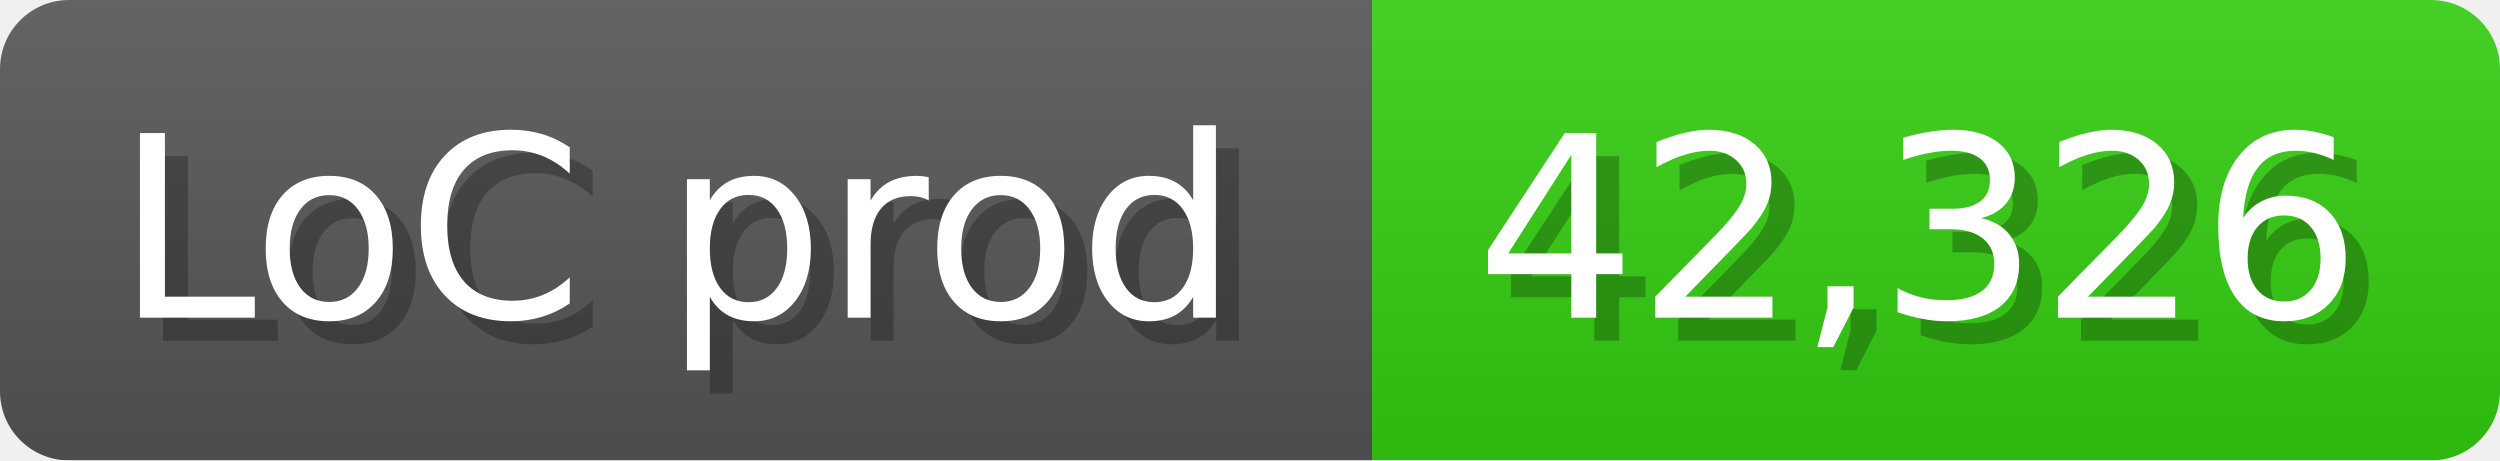
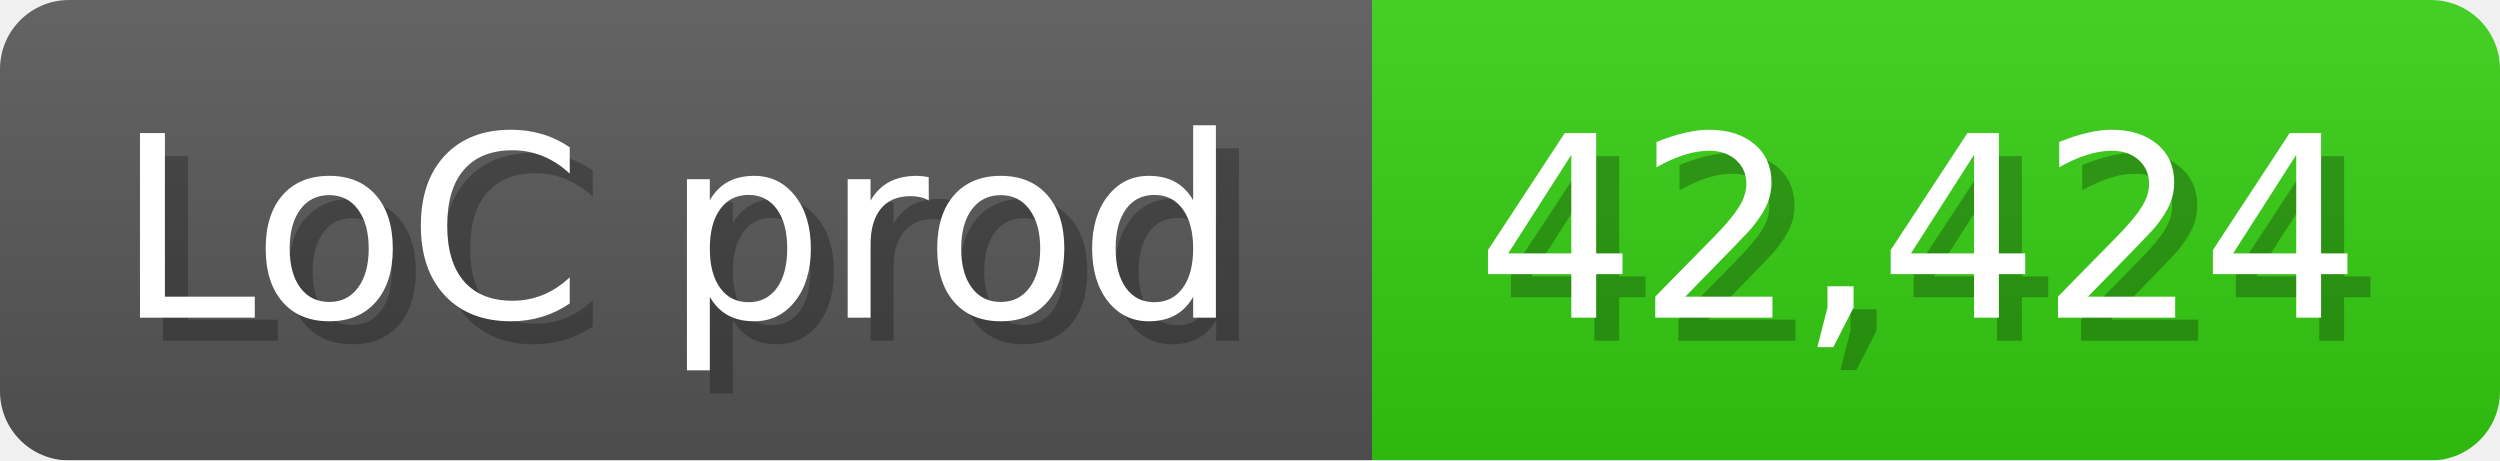
<svg xmlns="http://www.w3.org/2000/svg" width="108.6" height="20" viewBox="0 0 1086 200">
  <linearGradient id="a" x2="0" y2="100%">
    <stop offset="0" stop-opacity=".1" stop-color="#EEE" />
    <stop offset="1" stop-opacity=".1" />
  </linearGradient>
  <mask id="m">
    <rect width="1086" height="200" rx="30" fill="#FFF" />
  </mask>
  <g mask="url(#m)">
    <rect width="596" height="200" fill="#555" />
    <rect width="490" height="200" fill="#3C1" x="596" />
    <rect width="1086" height="200" fill="url(#a)" />
  </g>
  <g fill="#fff" text-anchor="start" font-family="Verdana,DejaVu Sans,sans-serif" font-size="110">
    <text x="60" y="148" textLength="496" fill="#000" opacity="0.25">LoC prod</text>
    <text x="50" y="138" textLength="496">LoC prod</text>
-     <text x="651" y="148" textLength="390" fill="#000" opacity="0.25">42,326</text>
-     <text x="641" y="138" textLength="390">42,326</text>
+     <text x="651" y="148" textLength="390" fill="#000" opacity="0.25">42,424</text>
+     <text x="641" y="138" textLength="390">42,424</text>
  </g>
</svg>
